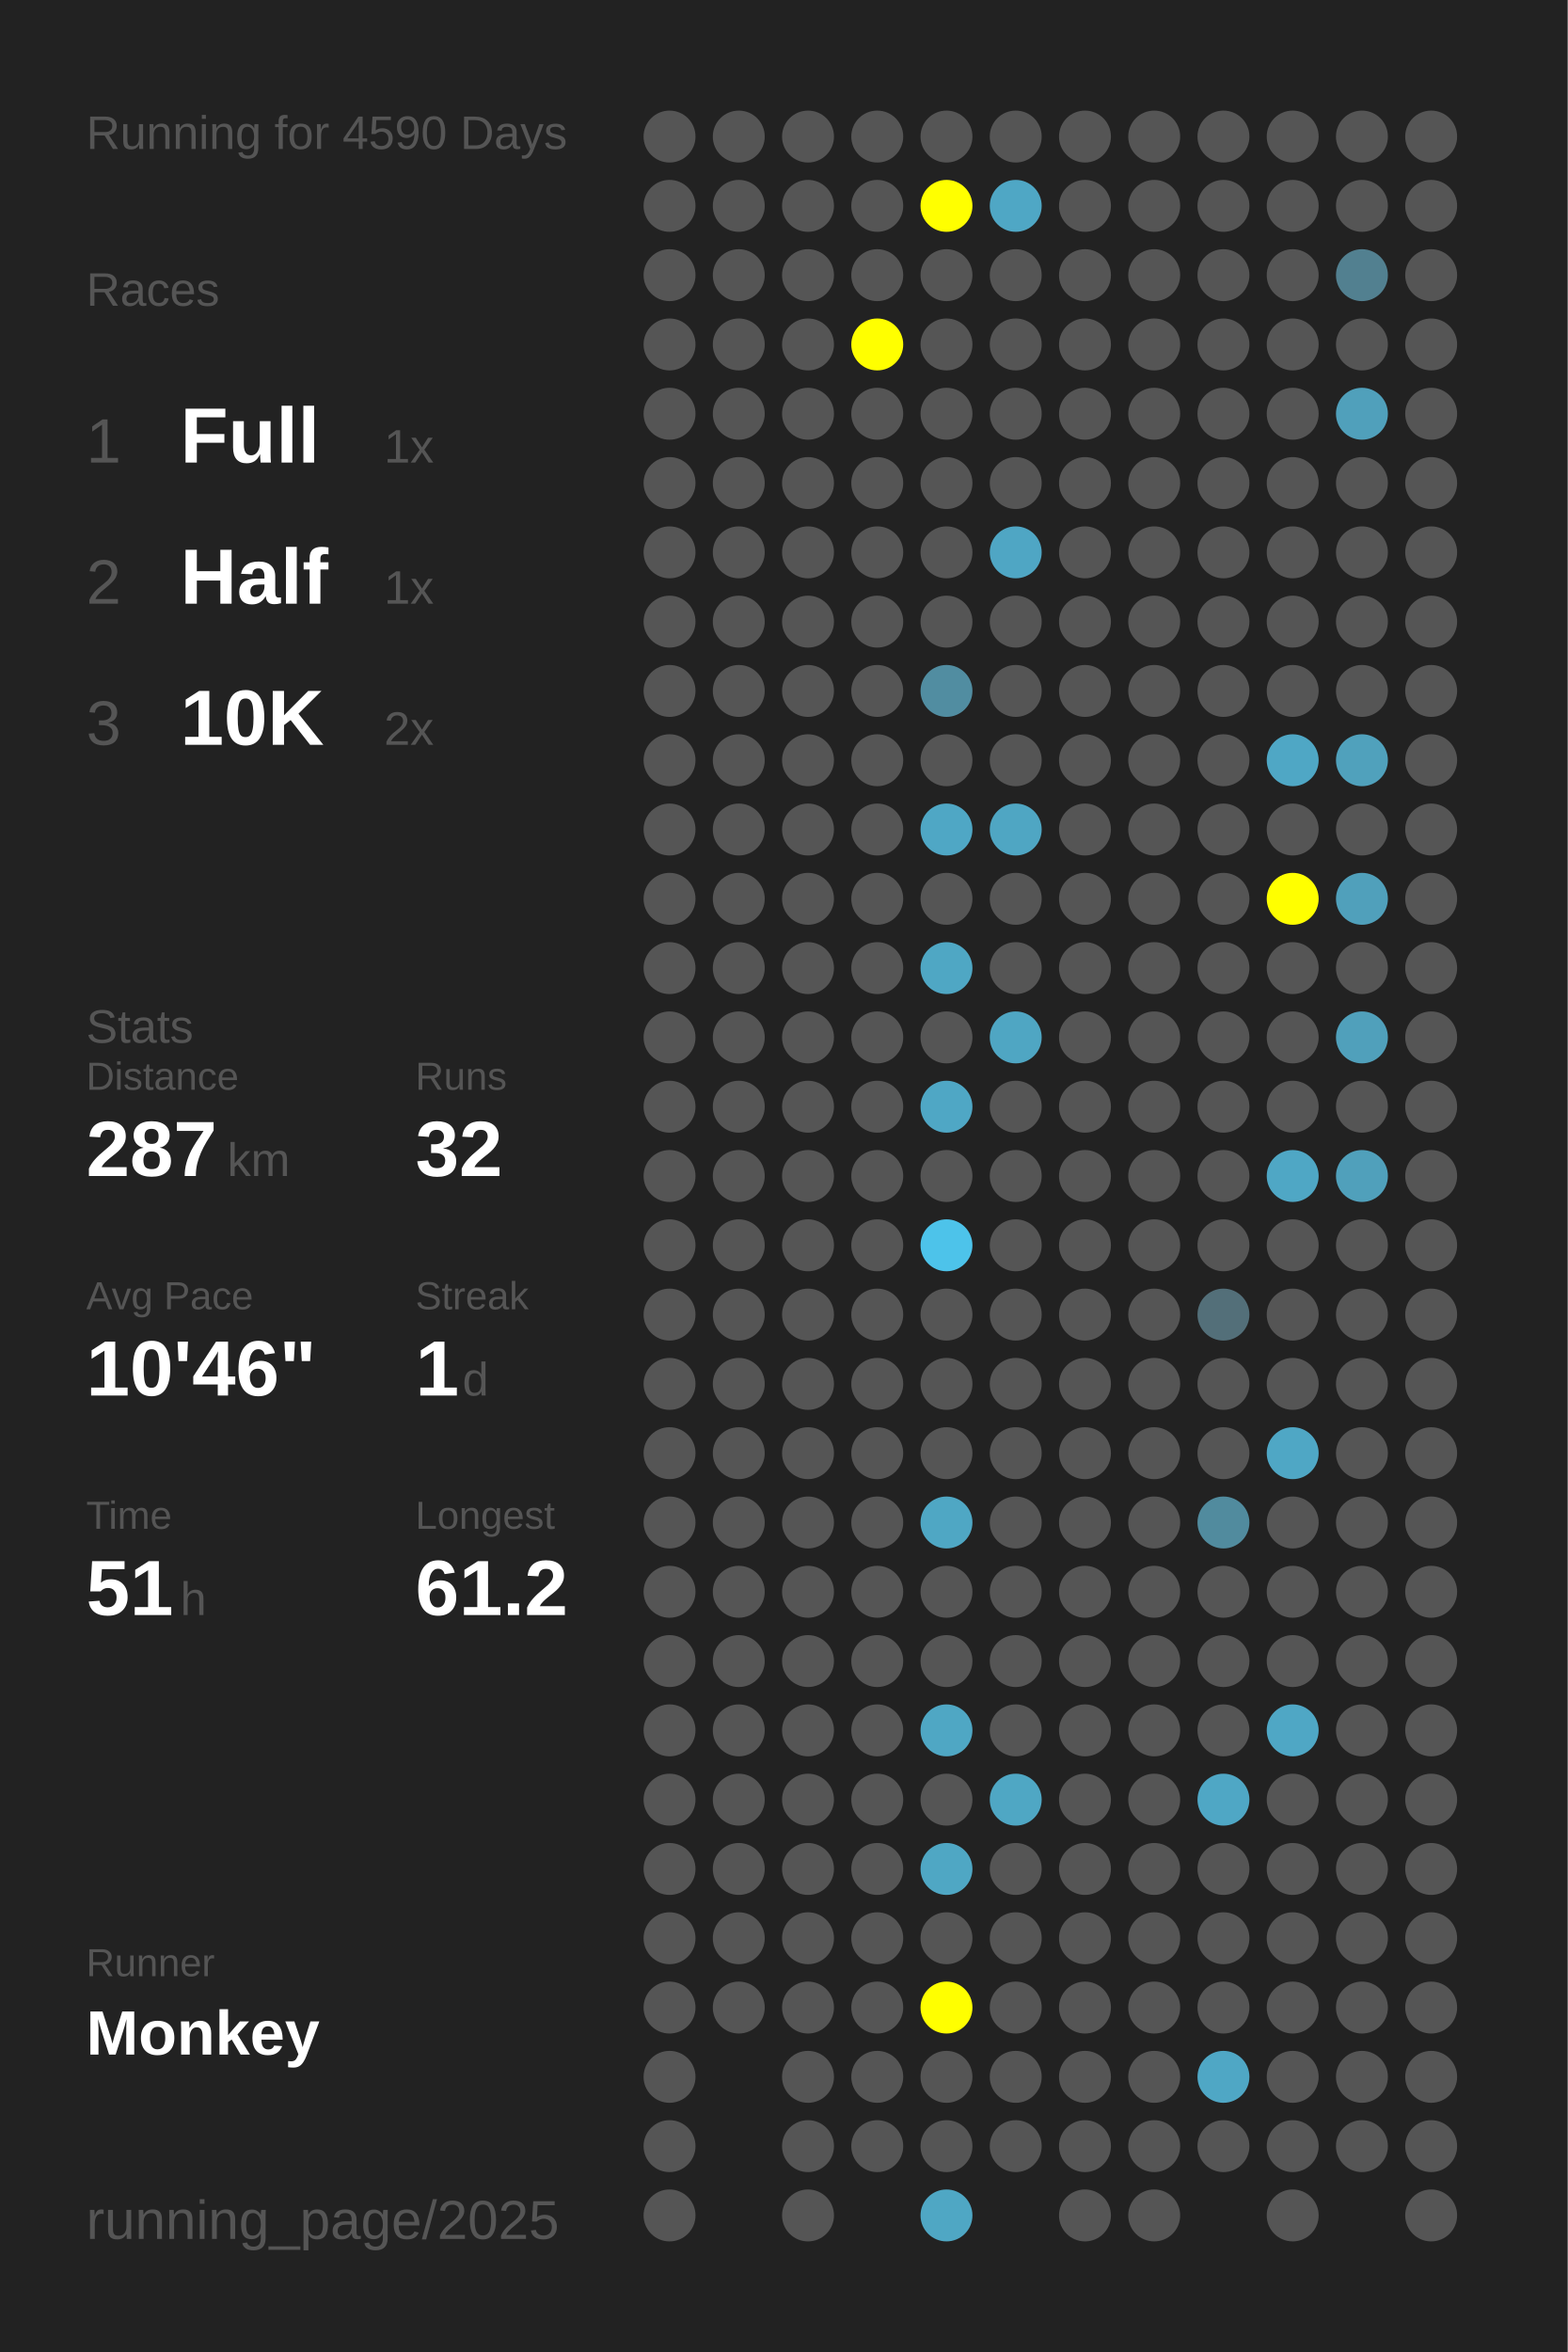
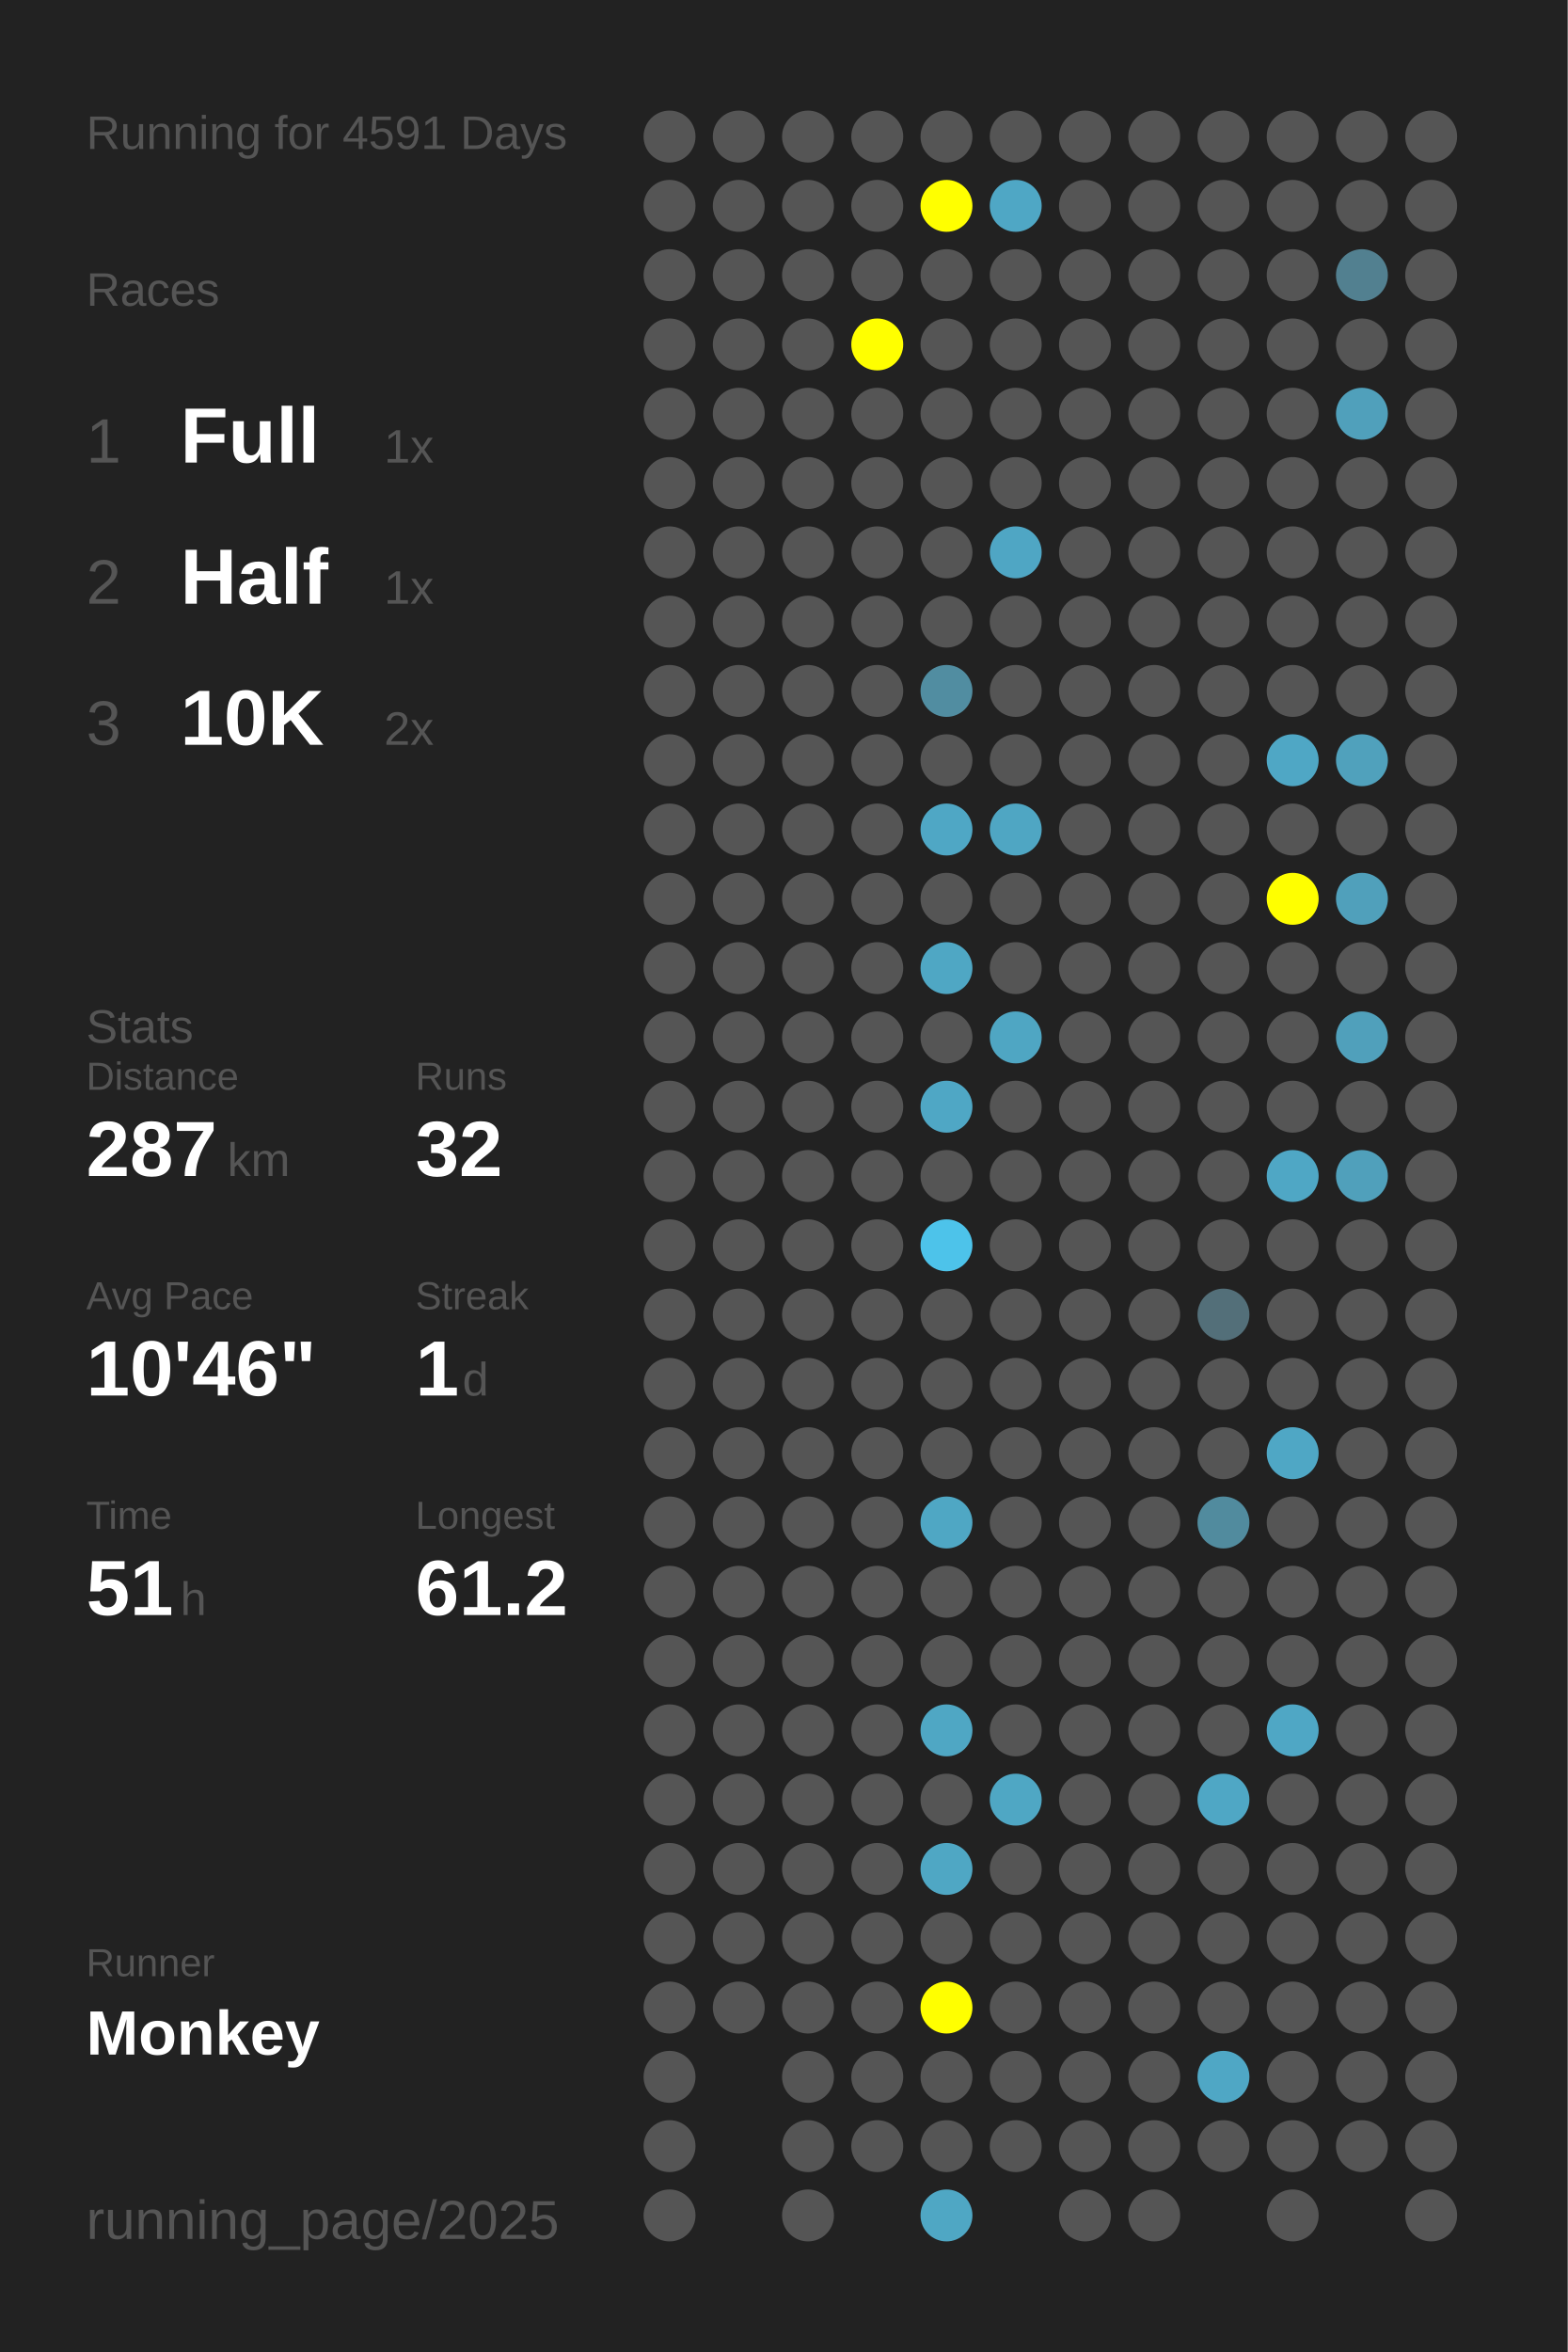
<svg xmlns="http://www.w3.org/2000/svg" baseProfile="full" height="300mm" version="1.1" viewBox="0,0,200,300" width="200mm">
  <defs />
  <rect fill="#222222" height="300" width="200" x="0" y="0" />
-   <text fill="#555555" style="font-size:6px; font-family:Arial;" x="11" y="19">Running for 4590 Days</text>
+   <text fill="#555555" style="font-size:6px; font-family:Arial;" x="11" y="19">Running for 4591 Days</text>
  <text fill="#555555" style="font-size:6px; font-family:Arial;" x="11" y="39">Races</text>
  <text fill="#555555" style="font-size:8px; font-family:Arial;" x="11" y="59">1</text>
  <text fill="#FFFFFF" style="font-size:10px; font-family:Arial; font-weight:bold;" x="23" y="59">Full</text>
  <text fill="#555555" style="font-size:6px; font-family:Arial;" x="49" y="59">1x</text>
  <text fill="#555555" style="font-size:8px; font-family:Arial;" x="11" y="77">2</text>
  <text fill="#FFFFFF" style="font-size:10px; font-family:Arial; font-weight:bold;" x="23" y="77">Half</text>
  <text fill="#555555" style="font-size:6px; font-family:Arial;" x="49" y="77">1x</text>
  <text fill="#555555" style="font-size:8px; font-family:Arial;" x="11" y="95">3</text>
  <text fill="#FFFFFF" style="font-size:10px; font-family:Arial; font-weight:bold;" x="23" y="95">10K</text>
  <text fill="#555555" style="font-size:6px; font-family:Arial;" x="49" y="95">2x</text>
  <text fill="#555555" style="font-size:6px; font-family:Arial;" x="11" y="133">Stats</text>
  <text fill="#555555" style="font-size:5px; font-family:Arial;" x="11" y="139">Distance</text>
  <text fill="#FFFFFF" style="font-size:10px; font-family:Arial; font-weight:bold;" x="11" y="150">287</text>
  <text fill="#555555" style="font-size:6px; font-family:Arial;" x="29" y="150">km</text>
  <text fill="#555555" style="font-size:5px; font-family:Arial;" x="53" y="139">Runs</text>
  <text fill="#FFFFFF" style="font-size:10px; font-family:Arial; font-weight:bold;" x="53" y="150">32</text>
  <text fill="#555555" style="font-size:5px; font-family:Arial;" x="11" y="167">Avg Pace</text>
  <text fill="#FFFFFF" style="font-size:10px; font-family:Arial; font-weight:bold;" x="11" y="178">10'46"</text>
  <text fill="#555555" style="font-size:5px; font-family:Arial;" x="53" y="167">Streak</text>
  <text fill="#FFFFFF" style="font-size:10px; font-family:Arial; font-weight:bold;" x="53" y="178">1</text>
  <text fill="#555555" style="font-size:6px; font-family:Arial;" x="59" y="178">d</text>
  <text fill="#555555" style="font-size:5px; font-family:Arial;" x="11" y="195">Time</text>
  <text fill="#FFFFFF" style="font-size:10px; font-family:Arial; font-weight:bold;" x="11" y="206">51</text>
  <text fill="#555555" style="font-size:6px; font-family:Arial;" x="23" y="206">h</text>
  <text fill="#555555" style="font-size:5px; font-family:Arial;" x="53" y="195">Longest</text>
  <text fill="#FFFFFF" style="font-size:10px; font-family:Arial; font-weight:bold;" x="53" y="206">61.2</text>
  <text fill="#555555" style="font-size:5px; font-family:Arial;" x="11" y="252.065">Runner</text>
  <text fill="#FFFFFF" style="font-size:8px; font-family:Arial; font-weight:bold;" x="11" y="262.065">Monkey</text>
  <text fill="#555555" style="font-size:7px; font-family:Arial;" x="11" y="285.581">running_page/2025</text>
  <circle cx="85.417" cy="17.419" fill="#555555" r="3.312" />
  <circle cx="85.417" cy="26.258" fill="#555555" r="3.312" />
  <circle cx="85.417" cy="35.097" fill="#555555" r="3.312" />
  <circle cx="85.417" cy="43.935" fill="#555555" r="3.312" />
  <circle cx="85.417" cy="52.774" fill="#555555" r="3.312" />
  <circle cx="85.417" cy="61.613" fill="#555555" r="3.312" />
  <circle cx="85.417" cy="70.452" fill="#555555" r="3.312" />
  <circle cx="85.417" cy="79.29" fill="#555555" r="3.312" />
  <circle cx="85.417" cy="88.129" fill="#555555" r="3.312" />
  <circle cx="85.417" cy="96.968" fill="#555555" r="3.312" />
  <circle cx="85.417" cy="105.806" fill="#555555" r="3.312" />
  <circle cx="85.417" cy="114.645" fill="#555555" r="3.312" />
  <circle cx="85.417" cy="123.484" fill="#555555" r="3.312" />
  <circle cx="85.417" cy="132.323" fill="#555555" r="3.312" />
  <circle cx="85.417" cy="141.161" fill="#555555" r="3.312" />
  <circle cx="85.417" cy="150" fill="#555555" r="3.312" />
  <circle cx="85.417" cy="158.839" fill="#555555" r="3.312" />
  <circle cx="85.417" cy="167.677" fill="#555555" r="3.312" />
  <circle cx="85.417" cy="176.516" fill="#555555" r="3.312" />
  <circle cx="85.417" cy="185.355" fill="#555555" r="3.312" />
  <circle cx="85.417" cy="194.194" fill="#555555" r="3.312" />
  <circle cx="85.417" cy="203.032" fill="#555555" r="3.312" />
  <circle cx="85.417" cy="211.871" fill="#555555" r="3.312" />
  <circle cx="85.417" cy="220.71" fill="#555555" r="3.312" />
  <circle cx="85.417" cy="229.548" fill="#555555" r="3.312" />
  <circle cx="85.417" cy="238.387" fill="#555555" r="3.312" />
  <circle cx="85.417" cy="247.226" fill="#555555" r="3.312" />
  <circle cx="85.417" cy="256.065" fill="#555555" r="3.312" />
  <circle cx="85.417" cy="264.903" fill="#555555" r="3.312" />
  <circle cx="85.417" cy="273.742" fill="#555555" r="3.312" />
  <circle cx="85.417" cy="282.581" fill="#555555" r="3.312" />
  <circle cx="94.25" cy="17.419" fill="#555555" r="3.312" />
  <circle cx="94.25" cy="26.258" fill="#555555" r="3.312" />
  <circle cx="94.25" cy="35.097" fill="#555555" r="3.312" />
  <circle cx="94.25" cy="43.935" fill="#555555" r="3.312" />
  <circle cx="94.25" cy="52.774" fill="#555555" r="3.312" />
  <circle cx="94.25" cy="61.613" fill="#555555" r="3.312" />
  <circle cx="94.25" cy="70.452" fill="#555555" r="3.312" />
  <circle cx="94.25" cy="79.29" fill="#555555" r="3.312" />
  <circle cx="94.25" cy="88.129" fill="#555555" r="3.312" />
  <circle cx="94.25" cy="96.968" fill="#555555" r="3.312" />
  <circle cx="94.25" cy="105.806" fill="#555555" r="3.312" />
  <circle cx="94.25" cy="114.645" fill="#555555" r="3.312" />
  <circle cx="94.25" cy="123.484" fill="#555555" r="3.312" />
  <circle cx="94.25" cy="132.323" fill="#555555" r="3.312" />
  <circle cx="94.25" cy="141.161" fill="#555555" r="3.312" />
  <circle cx="94.25" cy="150" fill="#555555" r="3.312" />
  <circle cx="94.25" cy="158.839" fill="#555555" r="3.312" />
  <circle cx="94.25" cy="167.677" fill="#555555" r="3.312" />
  <circle cx="94.25" cy="176.516" fill="#555555" r="3.312" />
  <circle cx="94.25" cy="185.355" fill="#555555" r="3.312" />
  <circle cx="94.25" cy="194.194" fill="#555555" r="3.312" />
  <circle cx="94.25" cy="203.032" fill="#555555" r="3.312" />
  <circle cx="94.25" cy="211.871" fill="#555555" r="3.312" />
  <circle cx="94.25" cy="220.71" fill="#555555" r="3.312" />
  <circle cx="94.25" cy="229.548" fill="#555555" r="3.312" />
  <circle cx="94.25" cy="238.387" fill="#555555" r="3.312" />
  <circle cx="94.25" cy="247.226" fill="#555555" r="3.312" />
  <circle cx="94.25" cy="256.065" fill="#555555" r="3.312" />
  <circle cx="103.083" cy="17.419" fill="#555555" r="3.312" />
  <circle cx="103.083" cy="26.258" fill="#555555" r="3.312" />
  <circle cx="103.083" cy="35.097" fill="#555555" r="3.312" />
  <circle cx="103.083" cy="43.935" fill="#555555" r="3.312" />
  <circle cx="103.083" cy="52.774" fill="#555555" r="3.312" />
  <circle cx="103.083" cy="61.613" fill="#555555" r="3.312" />
  <circle cx="103.083" cy="70.452" fill="#555555" r="3.312" />
  <circle cx="103.083" cy="79.29" fill="#555555" r="3.312" />
  <circle cx="103.083" cy="88.129" fill="#555555" r="3.312" />
  <circle cx="103.083" cy="96.968" fill="#555555" r="3.312" />
  <circle cx="103.083" cy="105.806" fill="#555555" r="3.312" />
  <circle cx="103.083" cy="114.645" fill="#555555" r="3.312" />
  <circle cx="103.083" cy="123.484" fill="#555555" r="3.312" />
  <circle cx="103.083" cy="132.323" fill="#555555" r="3.312" />
  <circle cx="103.083" cy="141.161" fill="#555555" r="3.312" />
  <circle cx="103.083" cy="150" fill="#555555" r="3.312" />
  <circle cx="103.083" cy="158.839" fill="#555555" r="3.312" />
  <circle cx="103.083" cy="167.677" fill="#555555" r="3.312" />
  <circle cx="103.083" cy="176.516" fill="#555555" r="3.312" />
  <circle cx="103.083" cy="185.355" fill="#555555" r="3.312" />
  <circle cx="103.083" cy="194.194" fill="#555555" r="3.312" />
  <circle cx="103.083" cy="203.032" fill="#555555" r="3.312" />
  <circle cx="103.083" cy="211.871" fill="#555555" r="3.312" />
  <circle cx="103.083" cy="220.71" fill="#555555" r="3.312" />
  <circle cx="103.083" cy="229.548" fill="#555555" r="3.312" />
  <circle cx="103.083" cy="238.387" fill="#555555" r="3.312" />
  <circle cx="103.083" cy="247.226" fill="#555555" r="3.312" />
  <circle cx="103.083" cy="256.065" fill="#555555" r="3.312" />
  <circle cx="103.083" cy="264.903" fill="#555555" r="3.312" />
  <circle cx="103.083" cy="273.742" fill="#555555" r="3.312" />
  <circle cx="103.083" cy="282.581" fill="#555555" r="3.312" />
  <circle cx="111.917" cy="17.419" fill="#555555" r="3.312" />
  <circle cx="111.917" cy="26.258" fill="#555555" r="3.312" />
  <circle cx="111.917" cy="35.097" fill="#555555" r="3.312" />
  <circle cx="111.917" cy="43.935" fill="#FFFF00" r="3.312" />
  <circle cx="111.917" cy="52.774" fill="#555555" r="3.312" />
  <circle cx="111.917" cy="61.613" fill="#555555" r="3.312" />
  <circle cx="111.917" cy="70.452" fill="#555555" r="3.312" />
  <circle cx="111.917" cy="79.29" fill="#555555" r="3.312" />
  <circle cx="111.917" cy="88.129" fill="#555555" r="3.312" />
  <circle cx="111.917" cy="96.968" fill="#555555" r="3.312" />
  <circle cx="111.917" cy="105.806" fill="#555555" r="3.312" />
  <circle cx="111.917" cy="114.645" fill="#555555" r="3.312" />
  <circle cx="111.917" cy="123.484" fill="#555555" r="3.312" />
  <circle cx="111.917" cy="132.323" fill="#555555" r="3.312" />
  <circle cx="111.917" cy="141.161" fill="#555555" r="3.312" />
  <circle cx="111.917" cy="150" fill="#555555" r="3.312" />
  <circle cx="111.917" cy="158.839" fill="#555555" r="3.312" />
  <circle cx="111.917" cy="167.677" fill="#555555" r="3.312" />
  <circle cx="111.917" cy="176.516" fill="#555555" r="3.312" />
  <circle cx="111.917" cy="185.355" fill="#555555" r="3.312" />
  <circle cx="111.917" cy="194.194" fill="#555555" r="3.312" />
  <circle cx="111.917" cy="203.032" fill="#555555" r="3.312" />
  <circle cx="111.917" cy="211.871" fill="#555555" r="3.312" />
  <circle cx="111.917" cy="220.71" fill="#555555" r="3.312" />
  <circle cx="111.917" cy="229.548" fill="#555555" r="3.312" />
  <circle cx="111.917" cy="238.387" fill="#555555" r="3.312" />
  <circle cx="111.917" cy="247.226" fill="#555555" r="3.312" />
  <circle cx="111.917" cy="256.065" fill="#555555" r="3.312" />
  <circle cx="111.917" cy="264.903" fill="#555555" r="3.312" />
  <circle cx="111.917" cy="273.742" fill="#555555" r="3.312" />
  <circle cx="120.75" cy="17.419" fill="#555555" r="3.312" />
  <circle cx="120.75" cy="26.258" fill="#FFFF00" r="3.312" />
  <circle cx="120.75" cy="35.097" fill="#555555" r="3.312" />
  <circle cx="120.75" cy="43.935" fill="#555555" r="3.312" />
  <circle cx="120.75" cy="52.774" fill="#555555" r="3.312" />
  <circle cx="120.75" cy="61.613" fill="#555555" r="3.312" />
  <circle cx="120.75" cy="70.452" fill="#555555" r="3.312" />
  <circle cx="120.75" cy="79.29" fill="#555555" r="3.312" />
  <circle cx="120.75" cy="88.129" fill="#518da1" r="3.312" />
  <circle cx="120.75" cy="96.968" fill="#555555" r="3.312" />
  <circle cx="120.75" cy="105.806" fill="#4fa7c5" r="3.312" />
  <circle cx="120.75" cy="114.645" fill="#555555" r="3.312" />
  <circle cx="120.75" cy="123.484" fill="#4fa7c4" r="3.312" />
  <circle cx="120.75" cy="132.323" fill="#555555" r="3.312" />
  <circle cx="120.75" cy="141.161" fill="#4fa7c5" r="3.312" />
  <circle cx="120.75" cy="150" fill="#555555" r="3.312" />
  <circle cx="120.75" cy="158.839" fill="#4dc3ea" r="3.312" />
  <circle cx="120.75" cy="167.677" fill="#555555" r="3.312" />
  <circle cx="120.75" cy="176.516" fill="#555555" r="3.312" />
  <circle cx="120.75" cy="185.355" fill="#555555" r="3.312" />
  <circle cx="120.75" cy="194.194" fill="#4fa7c4" r="3.312" />
  <circle cx="120.75" cy="203.032" fill="#555555" r="3.312" />
  <circle cx="120.75" cy="211.871" fill="#555555" r="3.312" />
  <circle cx="120.75" cy="220.71" fill="#4fa7c4" r="3.312" />
  <circle cx="120.75" cy="229.548" fill="#555555" r="3.312" />
  <circle cx="120.75" cy="238.387" fill="#4fa7c4" r="3.312" />
  <circle cx="120.75" cy="247.226" fill="#555555" r="3.312" />
  <circle cx="120.75" cy="256.065" fill="#FFFF00" r="3.312" />
  <circle cx="120.75" cy="264.903" fill="#555555" r="3.312" />
  <circle cx="120.75" cy="273.742" fill="#555555" r="3.312" />
  <circle cx="120.75" cy="282.581" fill="#4fa7c4" r="3.312" />
  <circle cx="129.583" cy="17.419" fill="#555555" r="3.312" />
  <circle cx="129.583" cy="26.258" fill="#4fa7c5" r="3.312" />
  <circle cx="129.583" cy="35.097" fill="#555555" r="3.312" />
  <circle cx="129.583" cy="43.935" fill="#555555" r="3.312" />
  <circle cx="129.583" cy="52.774" fill="#555555" r="3.312" />
  <circle cx="129.583" cy="61.613" fill="#555555" r="3.312" />
  <circle cx="129.583" cy="70.452" fill="#4fa6c4" r="3.312" />
  <circle cx="129.583" cy="79.29" fill="#555555" r="3.312" />
  <circle cx="129.583" cy="88.129" fill="#555555" r="3.312" />
  <circle cx="129.583" cy="96.968" fill="#555555" r="3.312" />
  <circle cx="129.583" cy="105.806" fill="#4fa6c3" r="3.312" />
  <circle cx="129.583" cy="114.645" fill="#555555" r="3.312" />
  <circle cx="129.583" cy="123.484" fill="#555555" r="3.312" />
  <circle cx="129.583" cy="132.323" fill="#4fa6c3" r="3.312" />
  <circle cx="129.583" cy="141.161" fill="#555555" r="3.312" />
  <circle cx="129.583" cy="150" fill="#555555" r="3.312" />
  <circle cx="129.583" cy="158.839" fill="#555555" r="3.312" />
  <circle cx="129.583" cy="167.677" fill="#555555" r="3.312" />
  <circle cx="129.583" cy="176.516" fill="#555555" r="3.312" />
  <circle cx="129.583" cy="185.355" fill="#555555" r="3.312" />
  <circle cx="129.583" cy="194.194" fill="#555555" r="3.312" />
  <circle cx="129.583" cy="203.032" fill="#555555" r="3.312" />
  <circle cx="129.583" cy="211.871" fill="#555555" r="3.312" />
  <circle cx="129.583" cy="220.71" fill="#555555" r="3.312" />
  <circle cx="129.583" cy="229.548" fill="#4fa7c4" r="3.312" />
  <circle cx="129.583" cy="238.387" fill="#555555" r="3.312" />
  <circle cx="129.583" cy="247.226" fill="#555555" r="3.312" />
  <circle cx="129.583" cy="256.065" fill="#555555" r="3.312" />
  <circle cx="129.583" cy="264.903" fill="#555555" r="3.312" />
  <circle cx="129.583" cy="273.742" fill="#555555" r="3.312" />
  <circle cx="138.417" cy="17.419" fill="#555555" r="3.312" />
  <circle cx="138.417" cy="26.258" fill="#555555" r="3.312" />
  <circle cx="138.417" cy="35.097" fill="#555555" r="3.312" />
  <circle cx="138.417" cy="43.935" fill="#555555" r="3.312" />
  <circle cx="138.417" cy="52.774" fill="#555555" r="3.312" />
  <circle cx="138.417" cy="61.613" fill="#555555" r="3.312" />
  <circle cx="138.417" cy="70.452" fill="#555555" r="3.312" />
  <circle cx="138.417" cy="79.29" fill="#555555" r="3.312" />
  <circle cx="138.417" cy="88.129" fill="#555555" r="3.312" />
  <circle cx="138.417" cy="96.968" fill="#555555" r="3.312" />
  <circle cx="138.417" cy="105.806" fill="#555555" r="3.312" />
  <circle cx="138.417" cy="114.645" fill="#555555" r="3.312" />
  <circle cx="138.417" cy="123.484" fill="#555555" r="3.312" />
  <circle cx="138.417" cy="132.323" fill="#555555" r="3.312" />
  <circle cx="138.417" cy="141.161" fill="#555555" r="3.312" />
  <circle cx="138.417" cy="150" fill="#555555" r="3.312" />
  <circle cx="138.417" cy="158.839" fill="#555555" r="3.312" />
  <circle cx="138.417" cy="167.677" fill="#555555" r="3.312" />
  <circle cx="138.417" cy="176.516" fill="#555555" r="3.312" />
  <circle cx="138.417" cy="185.355" fill="#555555" r="3.312" />
  <circle cx="138.417" cy="194.194" fill="#555555" r="3.312" />
  <circle cx="138.417" cy="203.032" fill="#555555" r="3.312" />
  <circle cx="138.417" cy="211.871" fill="#555555" r="3.312" />
  <circle cx="138.417" cy="220.71" fill="#555555" r="3.312" />
  <circle cx="138.417" cy="229.548" fill="#555555" r="3.312" />
  <circle cx="138.417" cy="238.387" fill="#555555" r="3.312" />
  <circle cx="138.417" cy="247.226" fill="#555555" r="3.312" />
  <circle cx="138.417" cy="256.065" fill="#555555" r="3.312" />
  <circle cx="138.417" cy="264.903" fill="#555555" r="3.312" />
  <circle cx="138.417" cy="273.742" fill="#555555" r="3.312" />
  <circle cx="138.417" cy="282.581" fill="#555555" r="3.312" />
  <circle cx="147.25" cy="17.419" fill="#555555" r="3.312" />
  <circle cx="147.25" cy="26.258" fill="#555555" r="3.312" />
  <circle cx="147.25" cy="35.097" fill="#555555" r="3.312" />
  <circle cx="147.25" cy="43.935" fill="#555555" r="3.312" />
  <circle cx="147.25" cy="52.774" fill="#555555" r="3.312" />
  <circle cx="147.25" cy="61.613" fill="#555555" r="3.312" />
  <circle cx="147.25" cy="70.452" fill="#555555" r="3.312" />
  <circle cx="147.25" cy="79.29" fill="#555555" r="3.312" />
  <circle cx="147.25" cy="88.129" fill="#555555" r="3.312" />
  <circle cx="147.25" cy="96.968" fill="#555555" r="3.312" />
  <circle cx="147.25" cy="105.806" fill="#555555" r="3.312" />
  <circle cx="147.25" cy="114.645" fill="#555555" r="3.312" />
  <circle cx="147.25" cy="123.484" fill="#555555" r="3.312" />
  <circle cx="147.25" cy="132.323" fill="#555555" r="3.312" />
  <circle cx="147.25" cy="141.161" fill="#555555" r="3.312" />
  <circle cx="147.25" cy="150" fill="#555555" r="3.312" />
  <circle cx="147.25" cy="158.839" fill="#555555" r="3.312" />
  <circle cx="147.25" cy="167.677" fill="#555555" r="3.312" />
  <circle cx="147.25" cy="176.516" fill="#555555" r="3.312" />
  <circle cx="147.25" cy="185.355" fill="#555555" r="3.312" />
  <circle cx="147.25" cy="194.194" fill="#555555" r="3.312" />
  <circle cx="147.25" cy="203.032" fill="#555555" r="3.312" />
  <circle cx="147.25" cy="211.871" fill="#555555" r="3.312" />
  <circle cx="147.25" cy="220.71" fill="#555555" r="3.312" />
  <circle cx="147.25" cy="229.548" fill="#555555" r="3.312" />
  <circle cx="147.25" cy="238.387" fill="#555555" r="3.312" />
  <circle cx="147.25" cy="247.226" fill="#555555" r="3.312" />
  <circle cx="147.25" cy="256.065" fill="#555555" r="3.312" />
  <circle cx="147.25" cy="264.903" fill="#555555" r="3.312" />
  <circle cx="147.25" cy="273.742" fill="#555555" r="3.312" />
  <circle cx="147.25" cy="282.581" fill="#555555" r="3.312" />
  <circle cx="156.083" cy="17.419" fill="#555555" r="3.312" />
  <circle cx="156.083" cy="26.258" fill="#555555" r="3.312" />
  <circle cx="156.083" cy="35.097" fill="#555555" r="3.312" />
  <circle cx="156.083" cy="43.935" fill="#555555" r="3.312" />
  <circle cx="156.083" cy="52.774" fill="#555555" r="3.312" />
  <circle cx="156.083" cy="61.613" fill="#555555" r="3.312" />
  <circle cx="156.083" cy="70.452" fill="#555555" r="3.312" />
  <circle cx="156.083" cy="79.29" fill="#555555" r="3.312" />
  <circle cx="156.083" cy="88.129" fill="#555555" r="3.312" />
  <circle cx="156.083" cy="96.968" fill="#555555" r="3.312" />
  <circle cx="156.083" cy="105.806" fill="#555555" r="3.312" />
  <circle cx="156.083" cy="114.645" fill="#555555" r="3.312" />
  <circle cx="156.083" cy="123.484" fill="#555555" r="3.312" />
  <circle cx="156.083" cy="132.323" fill="#555555" r="3.312" />
  <circle cx="156.083" cy="141.161" fill="#555555" r="3.312" />
  <circle cx="156.083" cy="150" fill="#555555" r="3.312" />
  <circle cx="156.083" cy="158.839" fill="#555555" r="3.312" />
  <circle cx="156.083" cy="167.677" fill="#536f79" r="3.312" />
  <circle cx="156.083" cy="176.516" fill="#555555" r="3.312" />
  <circle cx="156.083" cy="185.355" fill="#555555" r="3.312" />
  <circle cx="156.083" cy="194.194" fill="#518b9e" r="3.312" />
  <circle cx="156.083" cy="203.032" fill="#555555" r="3.312" />
  <circle cx="156.083" cy="211.871" fill="#555555" r="3.312" />
  <circle cx="156.083" cy="220.71" fill="#555555" r="3.312" />
  <circle cx="156.083" cy="229.548" fill="#4fa7c5" r="3.312" />
  <circle cx="156.083" cy="238.387" fill="#555555" r="3.312" />
  <circle cx="156.083" cy="247.226" fill="#555555" r="3.312" />
  <circle cx="156.083" cy="256.065" fill="#555555" r="3.312" />
  <circle cx="156.083" cy="264.903" fill="#4fa7c5" r="3.312" />
  <circle cx="156.083" cy="273.742" fill="#555555" r="3.312" />
  <circle cx="164.917" cy="17.419" fill="#555555" r="3.312" />
  <circle cx="164.917" cy="26.258" fill="#555555" r="3.312" />
  <circle cx="164.917" cy="35.097" fill="#555555" r="3.312" />
  <circle cx="164.917" cy="43.935" fill="#555555" r="3.312" />
  <circle cx="164.917" cy="52.774" fill="#555555" r="3.312" />
  <circle cx="164.917" cy="61.613" fill="#555555" r="3.312" />
  <circle cx="164.917" cy="70.452" fill="#555555" r="3.312" />
  <circle cx="164.917" cy="79.29" fill="#555555" r="3.312" />
  <circle cx="164.917" cy="88.129" fill="#555555" r="3.312" />
  <circle cx="164.917" cy="96.968" fill="#4fa7c5" r="3.312" />
  <circle cx="164.917" cy="105.806" fill="#555555" r="3.312" />
  <circle cx="164.917" cy="114.645" fill="#FFFF00" r="3.312" />
  <circle cx="164.917" cy="123.484" fill="#555555" r="3.312" />
  <circle cx="164.917" cy="132.323" fill="#555555" r="3.312" />
  <circle cx="164.917" cy="141.161" fill="#555555" r="3.312" />
  <circle cx="164.917" cy="150" fill="#4fa7c5" r="3.312" />
  <circle cx="164.917" cy="158.839" fill="#555555" r="3.312" />
  <circle cx="164.917" cy="167.677" fill="#555555" r="3.312" />
  <circle cx="164.917" cy="176.516" fill="#555555" r="3.312" />
  <circle cx="164.917" cy="185.355" fill="#4fa7c5" r="3.312" />
  <circle cx="164.917" cy="194.194" fill="#555555" r="3.312" />
  <circle cx="164.917" cy="203.032" fill="#555555" r="3.312" />
  <circle cx="164.917" cy="211.871" fill="#555555" r="3.312" />
  <circle cx="164.917" cy="220.71" fill="#4fa7c5" r="3.312" />
  <circle cx="164.917" cy="229.548" fill="#555555" r="3.312" />
  <circle cx="164.917" cy="238.387" fill="#555555" r="3.312" />
  <circle cx="164.917" cy="247.226" fill="#555555" r="3.312" />
  <circle cx="164.917" cy="256.065" fill="#555555" r="3.312" />
  <circle cx="164.917" cy="264.903" fill="#555555" r="3.312" />
  <circle cx="164.917" cy="273.742" fill="#555555" r="3.312" />
  <circle cx="164.917" cy="282.581" fill="#555555" r="3.312" />
  <circle cx="173.75" cy="17.419" fill="#555555" r="3.312" />
  <circle cx="173.75" cy="26.258" fill="#555555" r="3.312" />
  <circle cx="173.75" cy="35.097" fill="#528090" r="3.312" />
  <circle cx="173.75" cy="43.935" fill="#555555" r="3.312" />
  <circle cx="173.75" cy="52.774" fill="#50a0bb" r="3.312" />
  <circle cx="173.75" cy="61.613" fill="#555555" r="3.312" />
  <circle cx="173.75" cy="70.452" fill="#555555" r="3.312" />
  <circle cx="173.75" cy="79.29" fill="#555555" r="3.312" />
  <circle cx="173.75" cy="88.129" fill="#555555" r="3.312" />
  <circle cx="173.75" cy="96.968" fill="#50a1bc" r="3.312" />
  <circle cx="173.75" cy="105.806" fill="#555555" r="3.312" />
  <circle cx="173.75" cy="114.645" fill="#50a0bb" r="3.312" />
  <circle cx="173.75" cy="123.484" fill="#555555" r="3.312" />
  <circle cx="173.75" cy="132.323" fill="#50a0bb" r="3.312" />
  <circle cx="173.75" cy="141.161" fill="#555555" r="3.312" />
  <circle cx="173.75" cy="150" fill="#50a0bb" r="3.312" />
  <circle cx="173.75" cy="158.839" fill="#555555" r="3.312" />
  <circle cx="173.75" cy="167.677" fill="#555555" r="3.312" />
  <circle cx="173.75" cy="176.516" fill="#555555" r="3.312" />
  <circle cx="173.75" cy="185.355" fill="#555555" r="3.312" />
  <circle cx="173.75" cy="194.194" fill="#555555" r="3.312" />
  <circle cx="173.75" cy="203.032" fill="#555555" r="3.312" />
  <circle cx="173.75" cy="211.871" fill="#555555" r="3.312" />
  <circle cx="173.75" cy="220.71" fill="#555555" r="3.312" />
  <circle cx="173.75" cy="229.548" fill="#555555" r="3.312" />
  <circle cx="173.75" cy="238.387" fill="#555555" r="3.312" />
  <circle cx="173.75" cy="247.226" fill="#555555" r="3.312" />
  <circle cx="173.75" cy="256.065" fill="#555555" r="3.312" />
  <circle cx="173.75" cy="264.903" fill="#555555" r="3.312" />
  <circle cx="173.75" cy="273.742" fill="#555555" r="3.312" />
  <circle cx="182.583" cy="17.419" fill="#555555" r="3.312" />
  <circle cx="182.583" cy="26.258" fill="#555555" r="3.312" />
  <circle cx="182.583" cy="35.097" fill="#555555" r="3.312" />
  <circle cx="182.583" cy="43.935" fill="#555555" r="3.312" />
  <circle cx="182.583" cy="52.774" fill="#555555" r="3.312" />
  <circle cx="182.583" cy="61.613" fill="#555555" r="3.312" />
  <circle cx="182.583" cy="70.452" fill="#555555" r="3.312" />
  <circle cx="182.583" cy="79.29" fill="#555555" r="3.312" />
  <circle cx="182.583" cy="88.129" fill="#555555" r="3.312" />
  <circle cx="182.583" cy="96.968" fill="#555555" r="3.312" />
  <circle cx="182.583" cy="105.806" fill="#555555" r="3.312" />
  <circle cx="182.583" cy="114.645" fill="#555555" r="3.312" />
  <circle cx="182.583" cy="123.484" fill="#555555" r="3.312" />
  <circle cx="182.583" cy="132.323" fill="#555555" r="3.312" />
  <circle cx="182.583" cy="141.161" fill="#555555" r="3.312" />
  <circle cx="182.583" cy="150" fill="#555555" r="3.312" />
  <circle cx="182.583" cy="158.839" fill="#555555" r="3.312" />
  <circle cx="182.583" cy="167.677" fill="#555555" r="3.312" />
  <circle cx="182.583" cy="176.516" fill="#555555" r="3.312" />
  <circle cx="182.583" cy="185.355" fill="#555555" r="3.312" />
  <circle cx="182.583" cy="194.194" fill="#555555" r="3.312" />
  <circle cx="182.583" cy="203.032" fill="#555555" r="3.312" />
  <circle cx="182.583" cy="211.871" fill="#555555" r="3.312" />
  <circle cx="182.583" cy="220.71" fill="#555555" r="3.312" />
  <circle cx="182.583" cy="229.548" fill="#555555" r="3.312" />
  <circle cx="182.583" cy="238.387" fill="#555555" r="3.312" />
  <circle cx="182.583" cy="247.226" fill="#555555" r="3.312" />
  <circle cx="182.583" cy="256.065" fill="#555555" r="3.312" />
  <circle cx="182.583" cy="264.903" fill="#555555" r="3.312" />
  <circle cx="182.583" cy="273.742" fill="#555555" r="3.312" />
  <circle cx="182.583" cy="282.581" fill="#555555" r="3.312" />
</svg>
